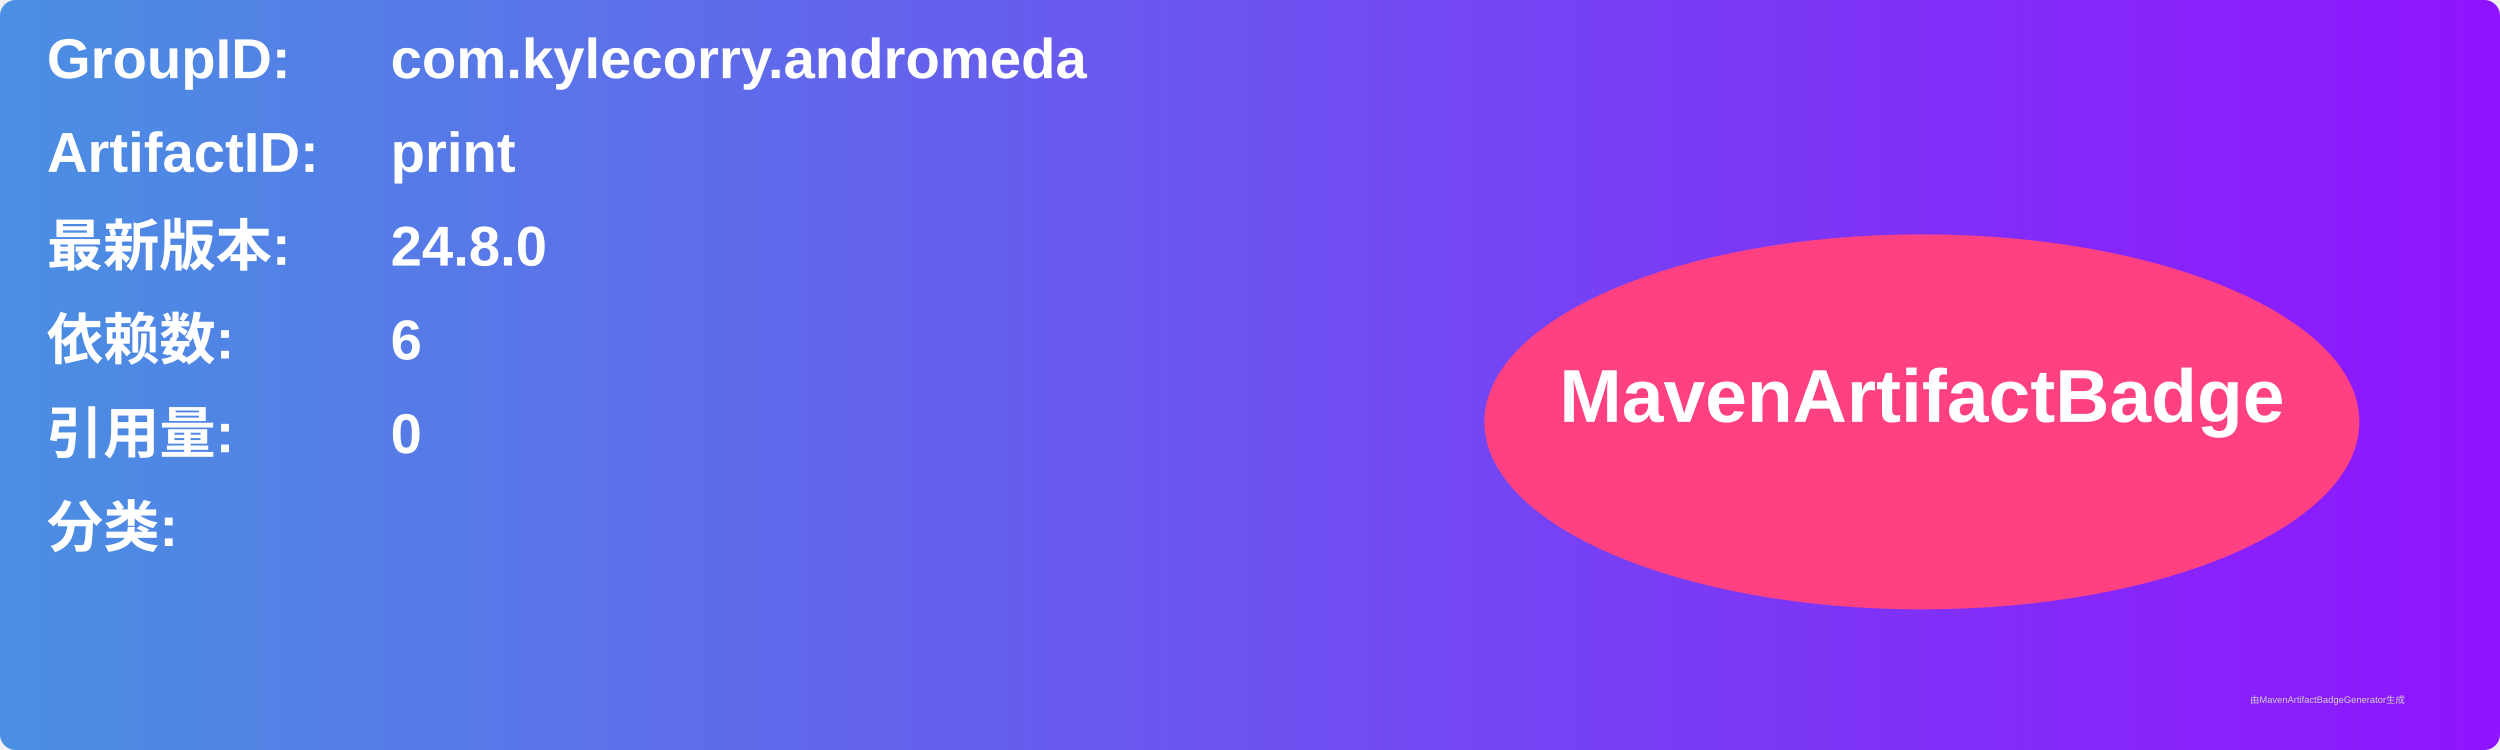
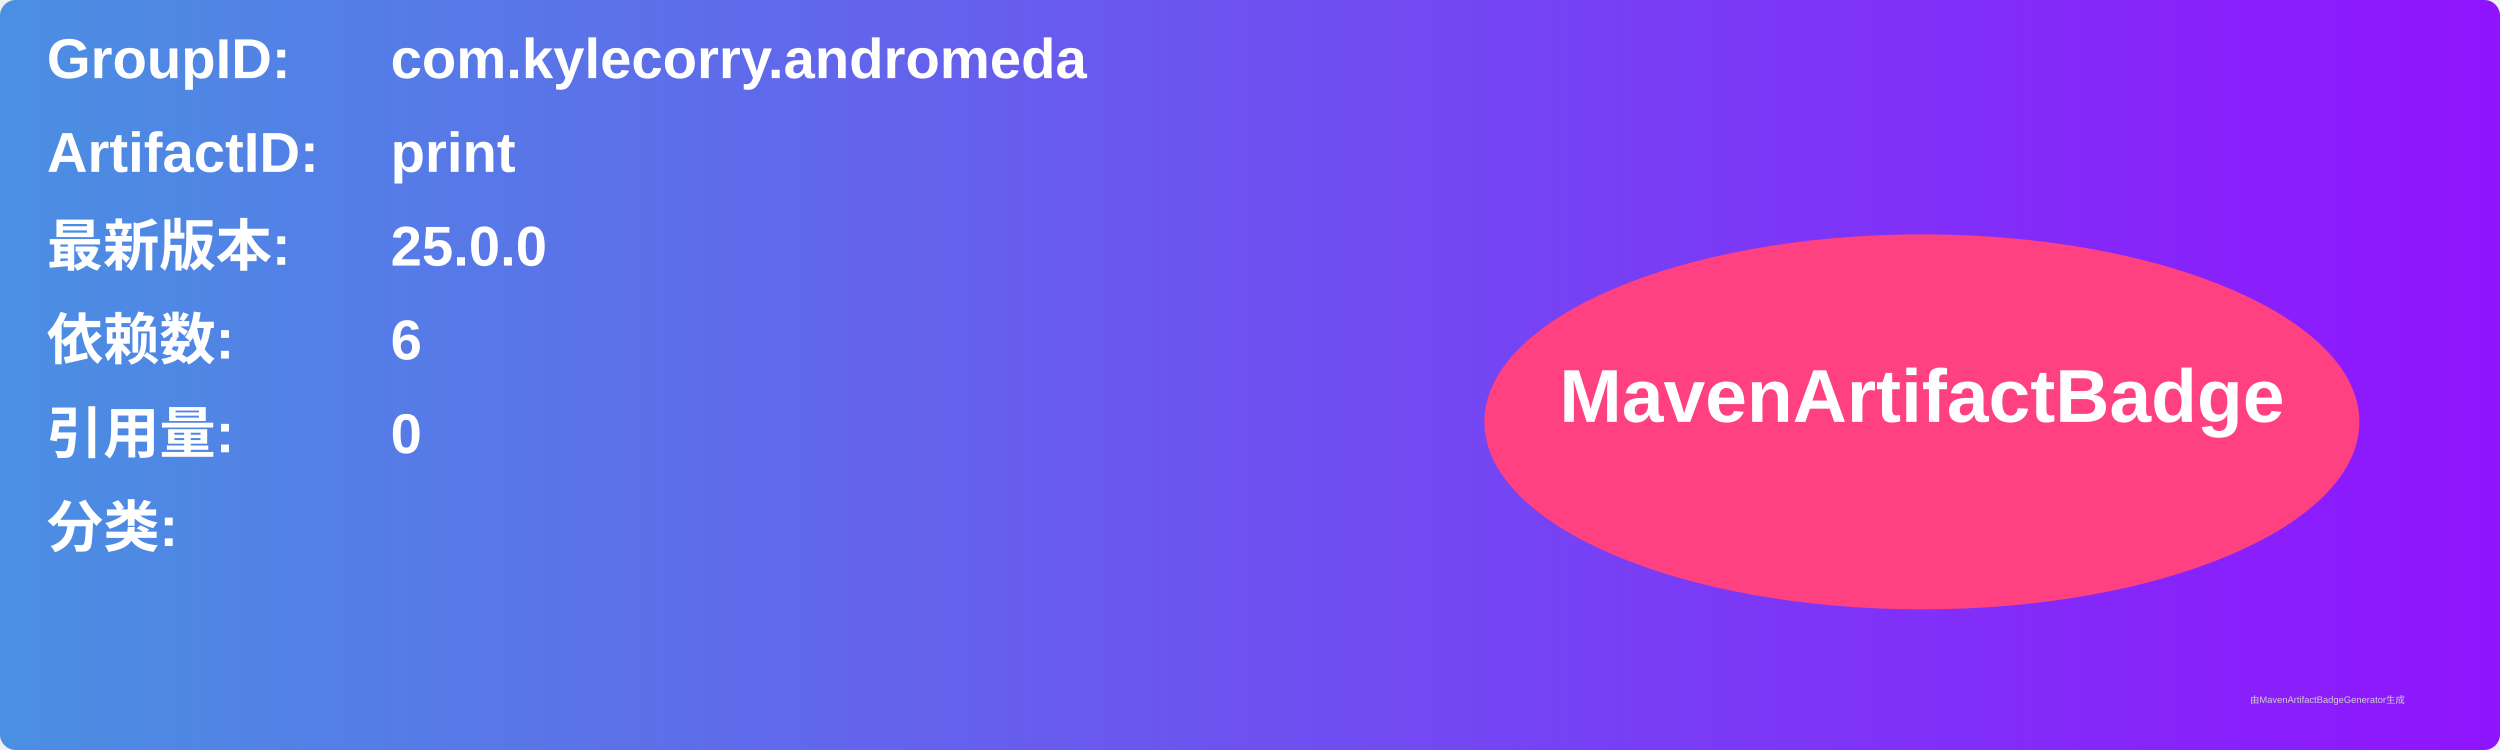
<svg xmlns="http://www.w3.org/2000/svg" width="800" height="240" viewBox="0 0 800 240">
  <linearGradient id="grad" x1="0%" y1="0%" x2="100%" y2="0%">
    <stop offset="0%" stop-color="#4a90e2" />
    <stop offset="100%" stop-color="#9013fe" />
  </linearGradient>
  <rect width="100%" height="100%" rx="5" ry="5" fill="url(#grad)" />
  <g transform="translate(15, 15)">
    <text x="0" y="10" font-family="Arial" font-size="18" fill="white" font-weight="bold" width="260">GroupID:</text>
    <text x="110" y="10" font-family="Arial" font-size="18" fill="white" font-weight="bold" width="460">com.kylecorry.andromeda</text>
    <text x="0" y="40" font-family="Arial" font-size="18" fill="white" font-weight="bold" width="260">ArtifactID:</text>
    <text x="110" y="40" font-family="Arial" font-size="18" fill="white" font-weight="bold" width="460">print</text>
    <text x="0" y="70" font-family="Arial" font-size="18" fill="white" font-weight="bold">最新版本:</text>
    <text x="110" y="70" font-family="Arial" font-size="18" fill="white" font-weight="bold">
-       <tspan font-weight="bold">24.8.0</tspan>
+       <tspan font-weight="bold">25.0.0</tspan>
    </text>
    <text x="0" y="100" font-family="Arial" font-size="18" fill="white" font-weight="bold">依赖数: </text>
    <text x="110" y="100" font-family="Arial" font-size="18" fill="white">
      <tspan font-weight="bold">6</tspan>
    </text>
    <text x="0" y="130" font-family="Arial" font-size="18" fill="white" font-weight="bold">引用量: </text>
    <text x="110" y="130" font-family="Arial" font-size="18" fill="white">
      <tspan font-weight="bold">0</tspan>
    </text>
    <text x="0" y="160" font-family="Arial" font-size="18" fill="white" font-weight="bold">分类:</text>
    <text x="10" y="190" font-family="Arial" font-size="10" fill="white">
      <tspan font-weight="bold" />
    </text>
    <ellipse cx="600" cy="120" rx="140" ry="60" fill="#ff4081" />
    <text x="600" y="120" text-anchor="middle" font-family="Arial" font-size="24" fill="white" font-weight="bold">MavenArtifactBadge</text>
  </g>
  <text x="720" y="225" font-family="Arial" font-size="3" fill="#d0d0d0">由MavenArtifactBadgeGenerator生成</text>
</svg>
